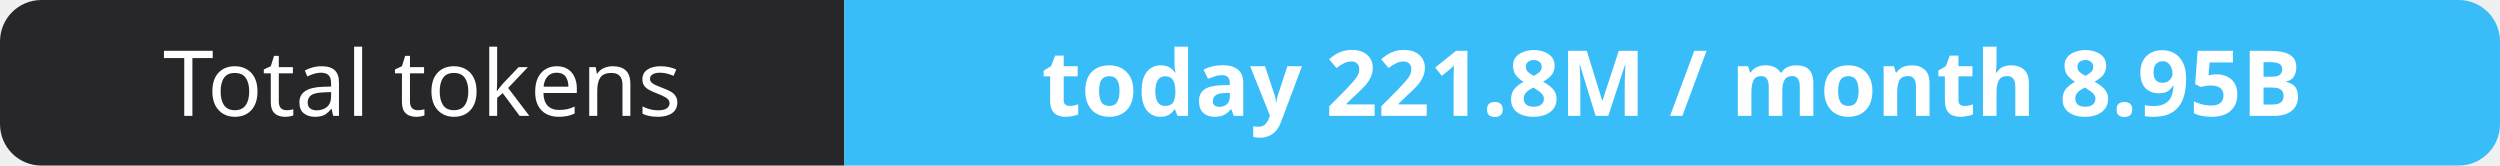
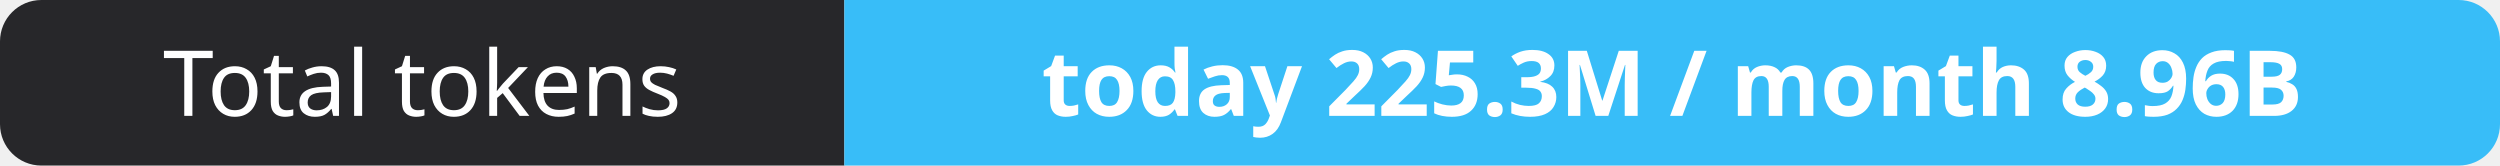
- <svg xmlns="http://www.w3.org/2000/svg" width="302" height="20" role="img" aria-label="Total tokens: today 221.8M / month 8.95B">
+ <svg xmlns="http://www.w3.org/2000/svg" width="302" height="20" role="img" aria-label="Total tokens: today 225.3M / month 8.96B">
  <clipPath id="r">
    <rect width="302" height="20" rx="5" fill="#fff" />
  </clipPath>
  <g clip-path="url(#r)">
    <rect width="102" height="20" fill="#27272a" />
    <rect x="102" width="200" height="20" fill="#38bdf8" />
  </g>
  <g fill="#fff" text-anchor="middle" font-family="Verdana,Geneva,sans-serif" font-size="11">
    <text x="51.0" y="14">Total tokens</text>
-     <text x="202.0" y="14" font-weight="700">today 221.8M / month 8.95B</text>
+     <text x="202.0" y="14" font-weight="700">today 225.3M / month 8.96B</text>
  </g>
</svg>
